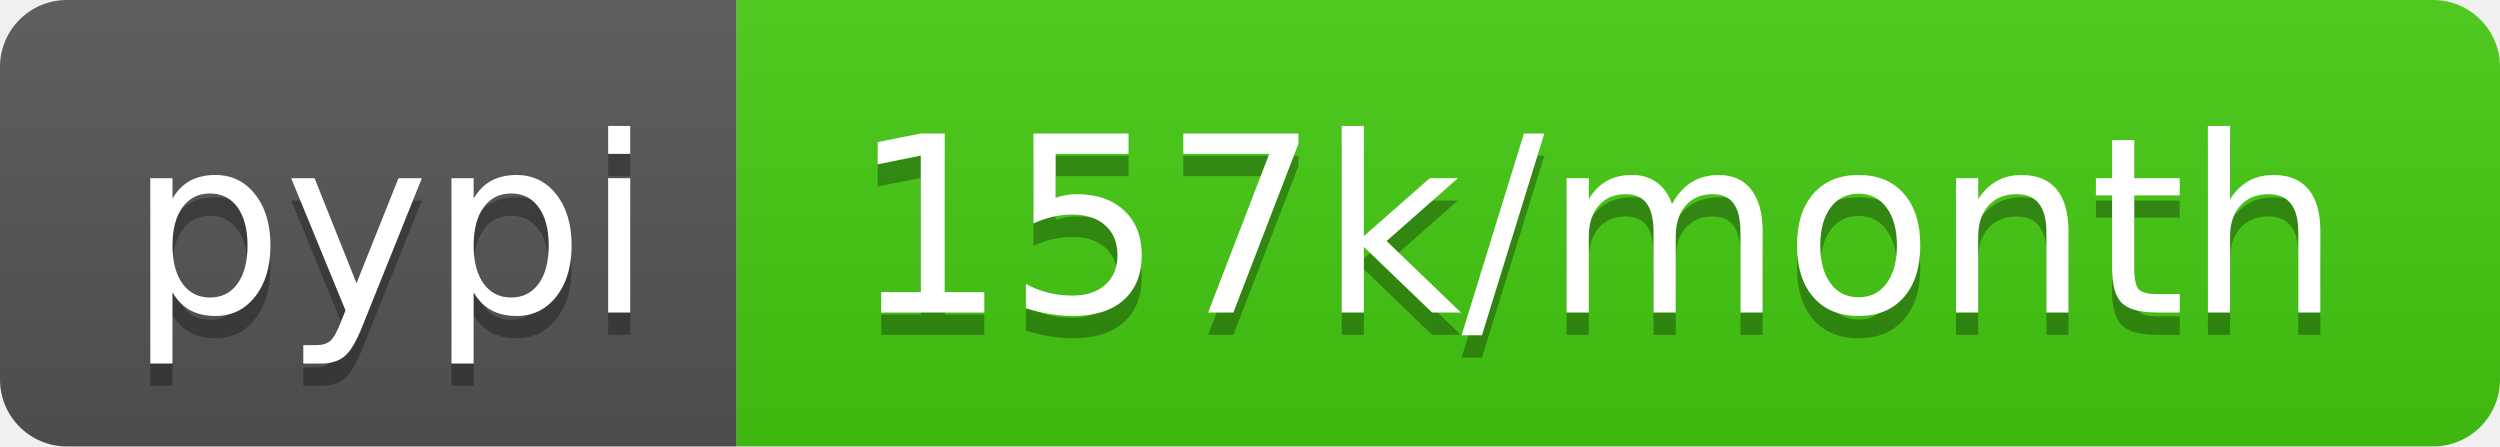
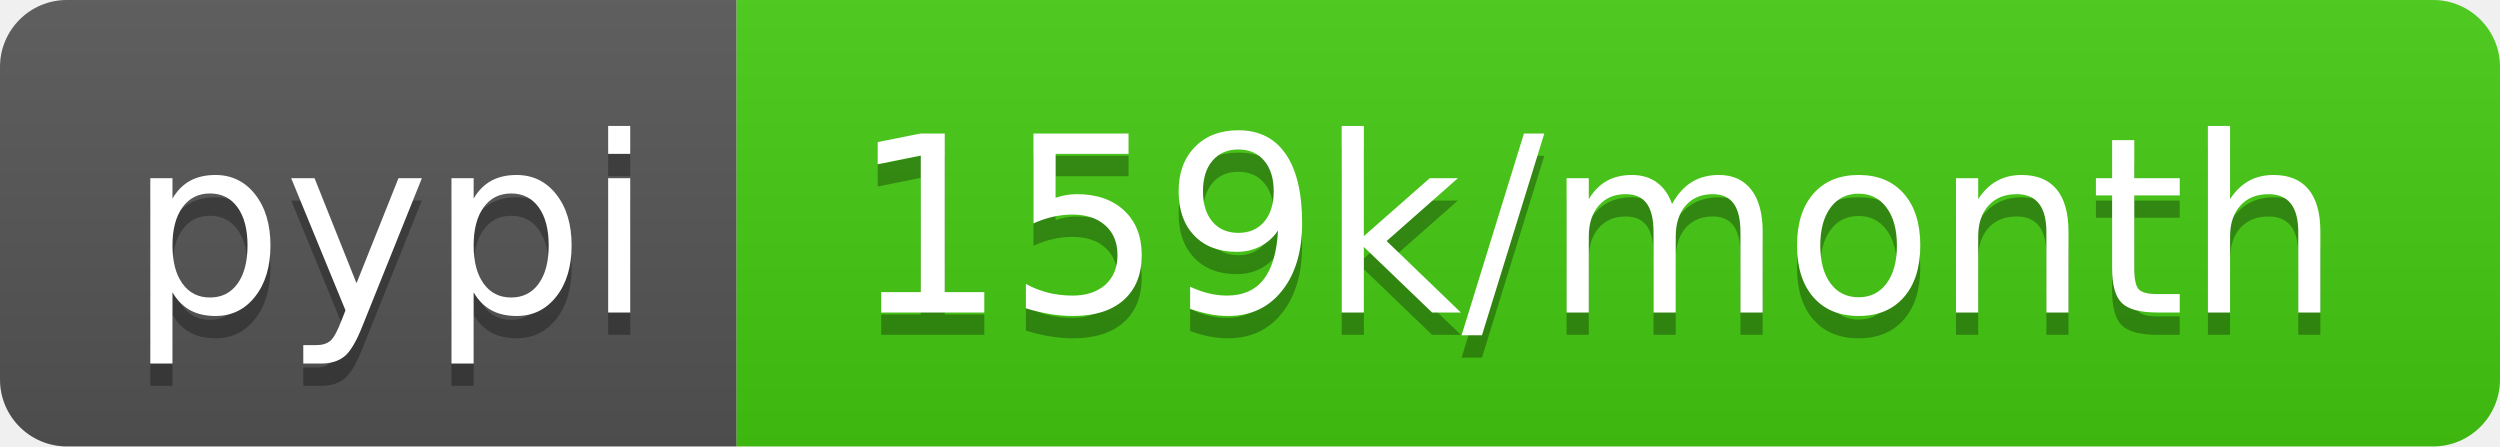
- <svg xmlns="http://www.w3.org/2000/svg" width="112" height="20" role="img" aria-label="pypi: 157k/month">
+ <svg xmlns="http://www.w3.org/2000/svg" width="112" height="20" role="img" aria-label="pypi: 159k/month">
  <linearGradient id="s" x2="0" y2="100%">
    <stop offset="0" stop-color="#bbb" stop-opacity=".1" />
    <stop offset="1" stop-opacity=".1" />
  </linearGradient>
  <clipPath id="r">
    <rect width="112" height="20" rx="3" fill="#fff" />
  </clipPath>
  <g clip-path="url(#r)">
    <rect width="33" height="20" fill="#555" />
    <rect x="33" width="79" height="20" fill="#4c1" />
    <rect width="112" height="20" fill="url(#s)" />
  </g>
  <g fill="#fff" text-anchor="middle" font-family="Verdana,Geneva,DejaVu Sans,sans-serif" text-rendering="geometricPrecision" font-size="110">
    <text aria-hidden="true" x="175" y="150" fill="#010101" fill-opacity=".3" transform="scale(.1)" textLength="230">pypi</text>
    <text x="175" y="140" transform="scale(.1)" fill="#fff" textLength="230">pypi</text>
-     <text aria-hidden="true" x="715" y="150" fill="#010101" fill-opacity=".3" transform="scale(.1)" textLength="690">157k/month</text>
-     <text x="715" y="140" transform="scale(.1)" fill="#fff" textLength="690">157k/month</text>
+     <text aria-hidden="true" x="715" y="150" fill="#010101" fill-opacity=".3" transform="scale(.1)" textLength="690">159k/month</text>
+     <text x="715" y="140" transform="scale(.1)" fill="#fff" textLength="690">159k/month</text>
  </g>
</svg>
